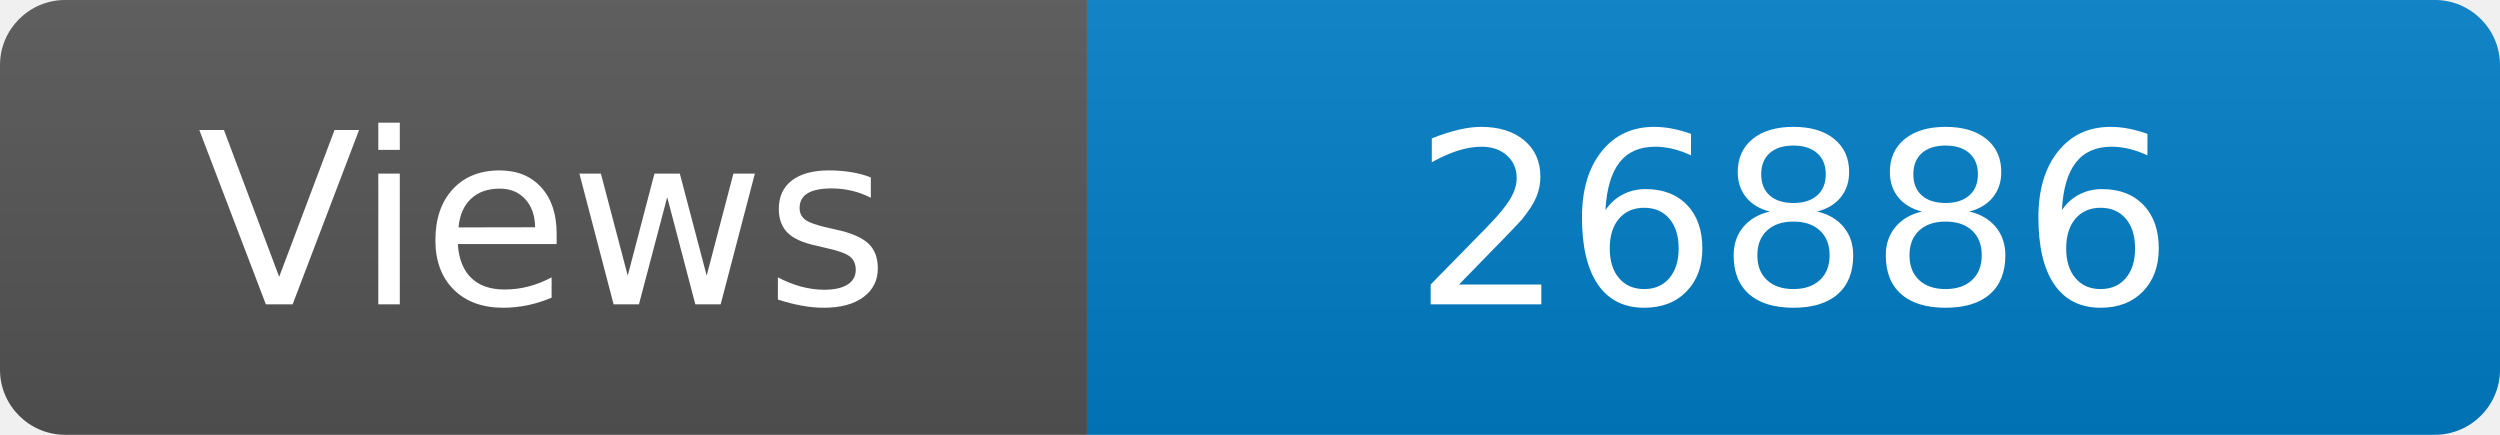
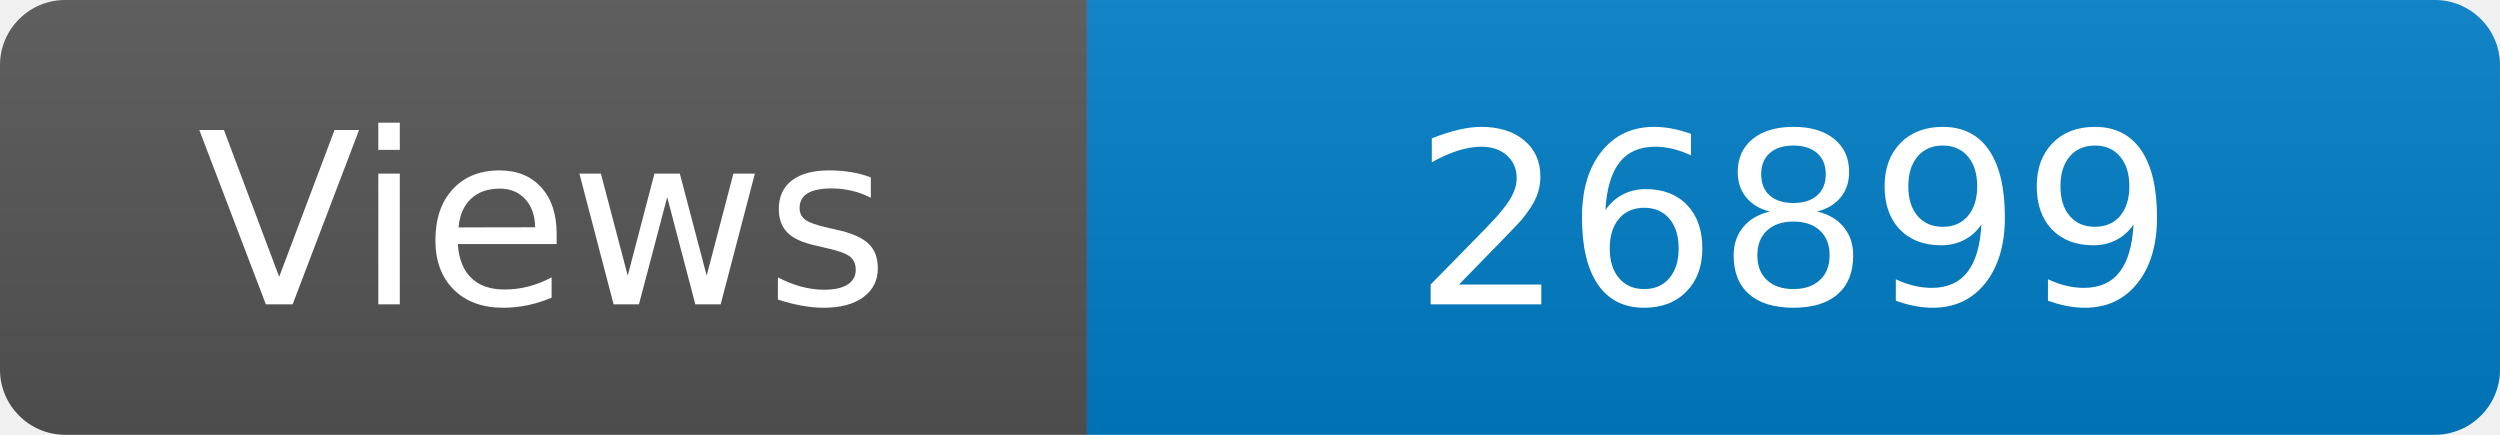
<svg xmlns="http://www.w3.org/2000/svg" width="115" height="20" role="img" aria-label="Maintained?: yes">
  <linearGradient id="s" x2="0" y2="100%">
    <stop offset="0" stop-color="#bbb" stop-opacity=".1" />
    <stop offset="1" stop-opacity=".1" />
  </linearGradient>
  <clipPath id="r">
    <rect width="115" height="20" rx="3" fill="#fff" />
  </clipPath>
  <g clip-path="url(#r)">
    <rect width="50" height="20" fill="#555" />
    <rect x="50" width="160" height="20" fill="#007ec6" />
    <rect width="115" height="20" fill="url(#s)" />
  </g>
  <g fill="#fff" text-anchor="middle" font-family="Verdana,Geneva,DejaVu Sans,sans-serif" font-size="110">
    <text x="250" y="140" transform="scale(.1)" fill="#fff">Views</text>
-     <text x="825" y="140" transform="scale(.1)" fill="#fff">26886</text>
+     <text x="825" y="140" transform="scale(.1)" fill="#fff">26899</text>
  </g>
</svg>
